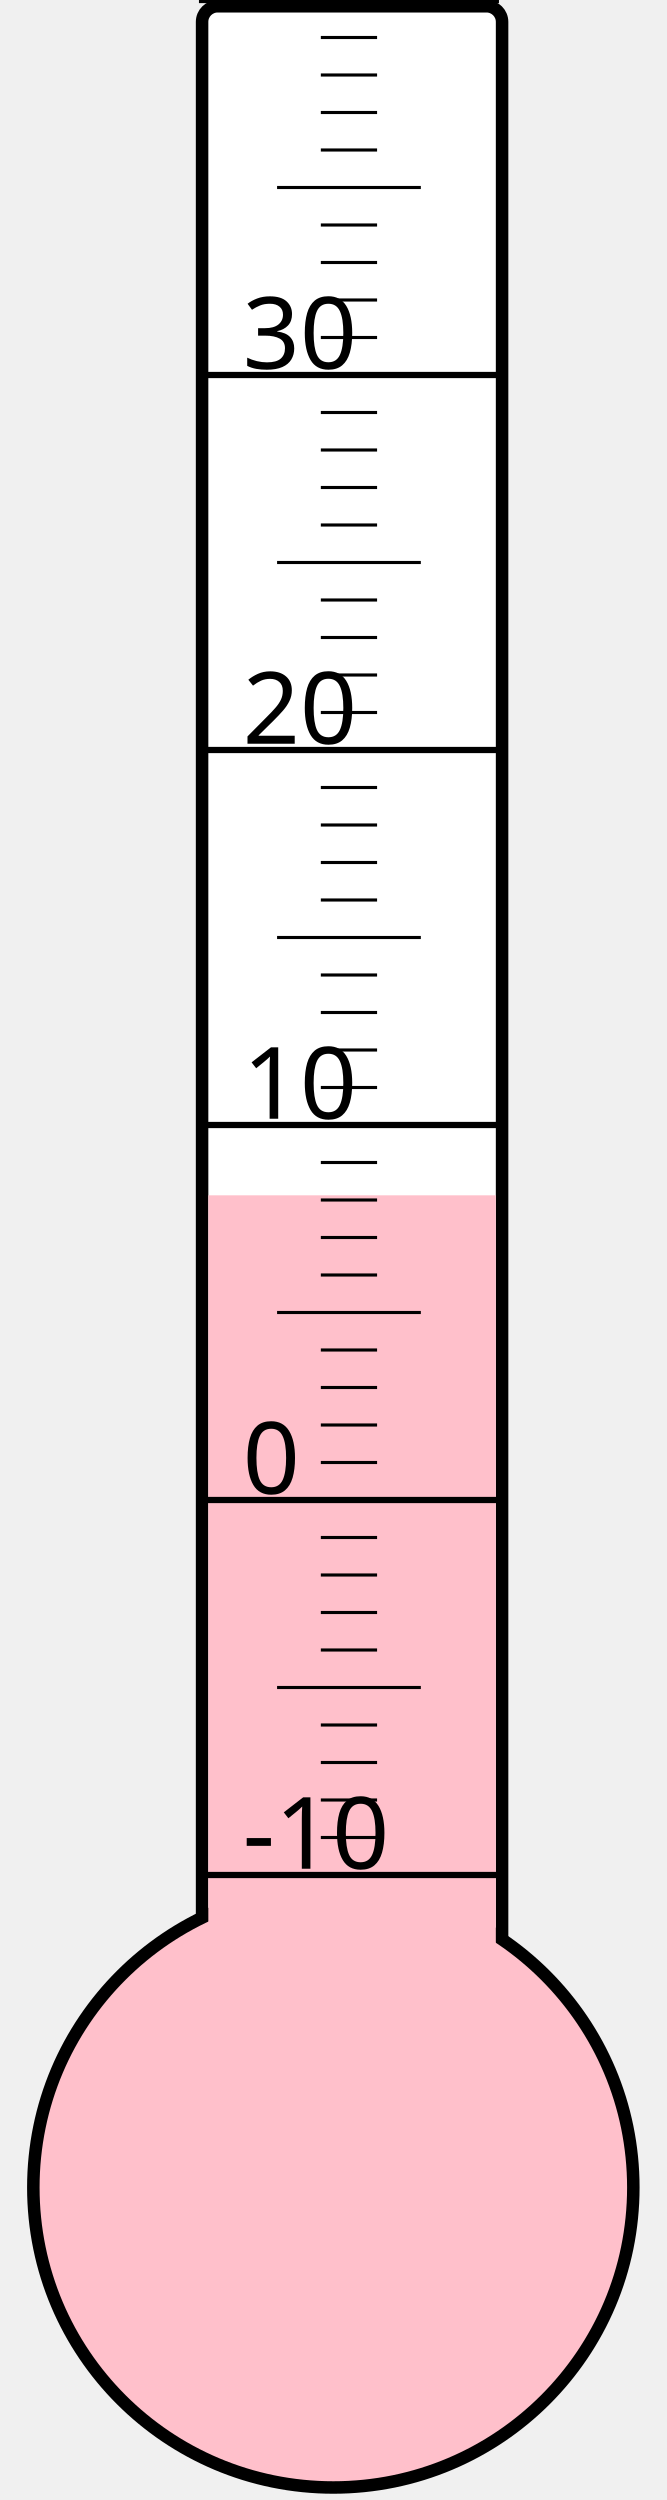
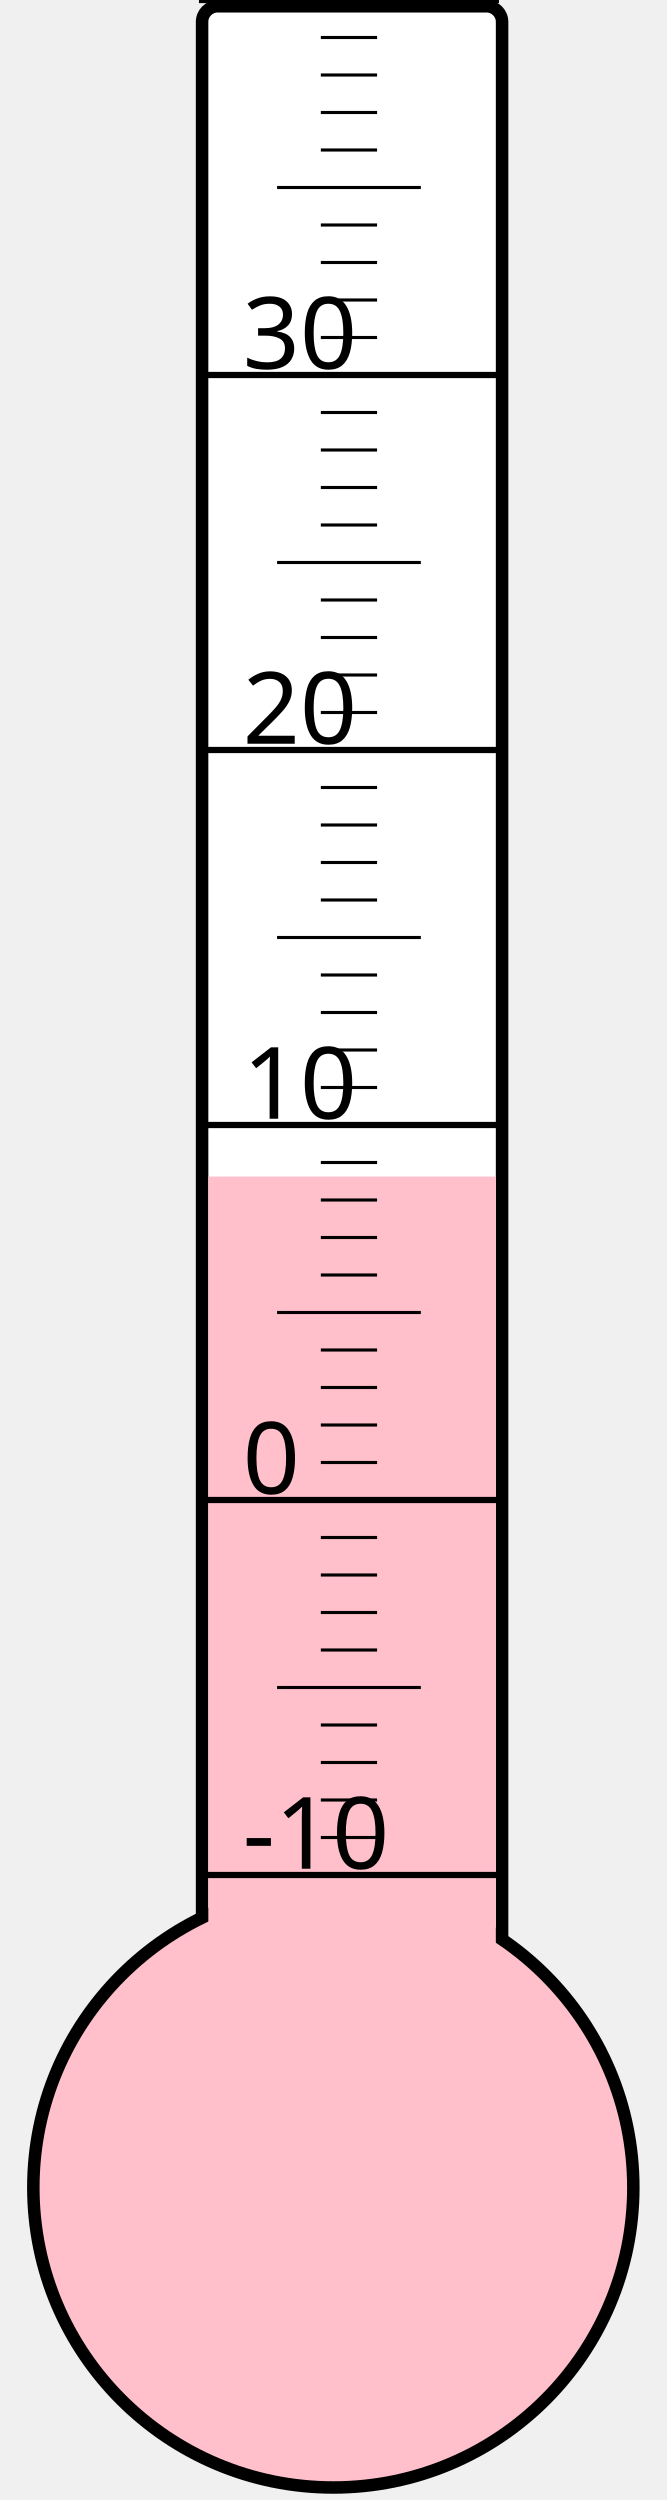
<svg xmlns="http://www.w3.org/2000/svg" width="40px" height="150px" viewBox="0 0 200 800">
  <rect width="200" height="800" x="0" y="0" style="fill: #ffffeb; fill-opacity: 0;" />
  <rect width="96" height="680" x="58" y="2" rx="5" ry="5" style="fill: white; fill-opacity: 1; stroke: black; stroke-width: 4;" />
  <circle cx="100" cy="700" r="96" style="fill: pink; stroke: black; stroke-width: 4;" />
-   <rect width="92" height="317.5" x="60" y="382.5" style="fill: pink; fill-opacity: 1; stroke-width: 0;" />
+   <rect width="92" height="323.5" x="60" y="376.5" style="fill: pink; fill-opacity: 1; stroke-width: 0;" />
  <text x="71" y="598" style="font-family: sans-serif; font-size: 24pt;">-10</text>
  <text x="71" y="478" style="font-family: sans-serif; font-size: 24pt;">0</text>
  <text x="71" y="358" style="font-family: sans-serif; font-size: 24pt;">10</text>
  <text x="71" y="238" style="font-family: sans-serif; font-size: 24pt;">20</text>
  <text x="71" y="118" style="font-family: sans-serif; font-size: 24pt;">30</text>
  <g style="stroke: black;">
    <line x1="57" y1="600" x2="153" y2="600" style="stroke-width: 2;" />
    <line x1="96" y1="588" x2="114" y2="588" style="stroke-width: 1;" />
    <line x1="96" y1="576" x2="114" y2="576" style="stroke-width: 1;" />
    <line x1="96" y1="564" x2="114" y2="564" style="stroke-width: 1;" />
    <line x1="96" y1="552" x2="114" y2="552" style="stroke-width: 1;" />
    <line x1="82" y1="540" x2="128" y2="540" style="stroke-width: 1;" />
    <line x1="96" y1="528" x2="114" y2="528" style="stroke-width: 1;" />
    <line x1="96" y1="516" x2="114" y2="516" style="stroke-width: 1;" />
    <line x1="96" y1="504" x2="114" y2="504" style="stroke-width: 1;" />
    <line x1="96" y1="492" x2="114" y2="492" style="stroke-width: 1;" />
    <line x1="57" y1="480" x2="153" y2="480" style="stroke-width: 2;" />
    <line x1="96" y1="468" x2="114" y2="468" style="stroke-width: 1;" />
    <line x1="96" y1="456" x2="114" y2="456" style="stroke-width: 1;" />
    <line x1="96" y1="444" x2="114" y2="444" style="stroke-width: 1;" />
    <line x1="96" y1="432" x2="114" y2="432" style="stroke-width: 1;" />
    <line x1="82" y1="420" x2="128" y2="420" style="stroke-width: 1;" />
    <line x1="96" y1="408" x2="114" y2="408" style="stroke-width: 1;" />
    <line x1="96" y1="396" x2="114" y2="396" style="stroke-width: 1;" />
    <line x1="96" y1="384" x2="114" y2="384" style="stroke-width: 1;" />
    <line x1="96" y1="372" x2="114" y2="372" style="stroke-width: 1;" />
    <line x1="57" y1="360" x2="153" y2="360" style="stroke-width: 2;" />
    <line x1="96" y1="348" x2="114" y2="348" style="stroke-width: 1;" />
    <line x1="96" y1="336" x2="114" y2="336" style="stroke-width: 1;" />
    <line x1="96" y1="324" x2="114" y2="324" style="stroke-width: 1;" />
    <line x1="96" y1="312" x2="114" y2="312" style="stroke-width: 1;" />
    <line x1="82" y1="300" x2="128" y2="300" style="stroke-width: 1;" />
    <line x1="96" y1="288" x2="114" y2="288" style="stroke-width: 1;" />
    <line x1="96" y1="276" x2="114" y2="276" style="stroke-width: 1;" />
    <line x1="96" y1="264" x2="114" y2="264" style="stroke-width: 1;" />
    <line x1="96" y1="252" x2="114" y2="252" style="stroke-width: 1;" />
    <line x1="57" y1="240" x2="153" y2="240" style="stroke-width: 2;" />
    <line x1="96" y1="228" x2="114" y2="228" style="stroke-width: 1;" />
    <line x1="96" y1="216" x2="114" y2="216" style="stroke-width: 1;" />
    <line x1="96" y1="204" x2="114" y2="204" style="stroke-width: 1;" />
    <line x1="96" y1="192" x2="114" y2="192" style="stroke-width: 1;" />
    <line x1="82" y1="180" x2="128" y2="180" style="stroke-width: 1;" />
    <line x1="96" y1="168" x2="114" y2="168" style="stroke-width: 1;" />
    <line x1="96" y1="156" x2="114" y2="156" style="stroke-width: 1;" />
    <line x1="96" y1="144" x2="114" y2="144" style="stroke-width: 1;" />
    <line x1="96" y1="132" x2="114" y2="132" style="stroke-width: 1;" />
    <line x1="57" y1="120" x2="153" y2="120" style="stroke-width: 2;" />
    <line x1="96" y1="108" x2="114" y2="108" style="stroke-width: 1;" />
    <line x1="96" y1="96" x2="114" y2="96" style="stroke-width: 1;" />
    <line x1="96" y1="84" x2="114" y2="84" style="stroke-width: 1;" />
    <line x1="96" y1="72" x2="114" y2="72" style="stroke-width: 1;" />
    <line x1="82" y1="60" x2="128" y2="60" style="stroke-width: 1;" />
    <line x1="96" y1="48" x2="114" y2="48" style="stroke-width: 1;" />
    <line x1="96" y1="36" x2="114" y2="36" style="stroke-width: 1;" />
    <line x1="96" y1="24" x2="114" y2="24" style="stroke-width: 1;" />
    <line x1="96" y1="12" x2="114" y2="12" style="stroke-width: 1;" />
    <line x1="57" y1="0" x2="153" y2="0" style="stroke-width: 2;" />
  </g>
</svg>
